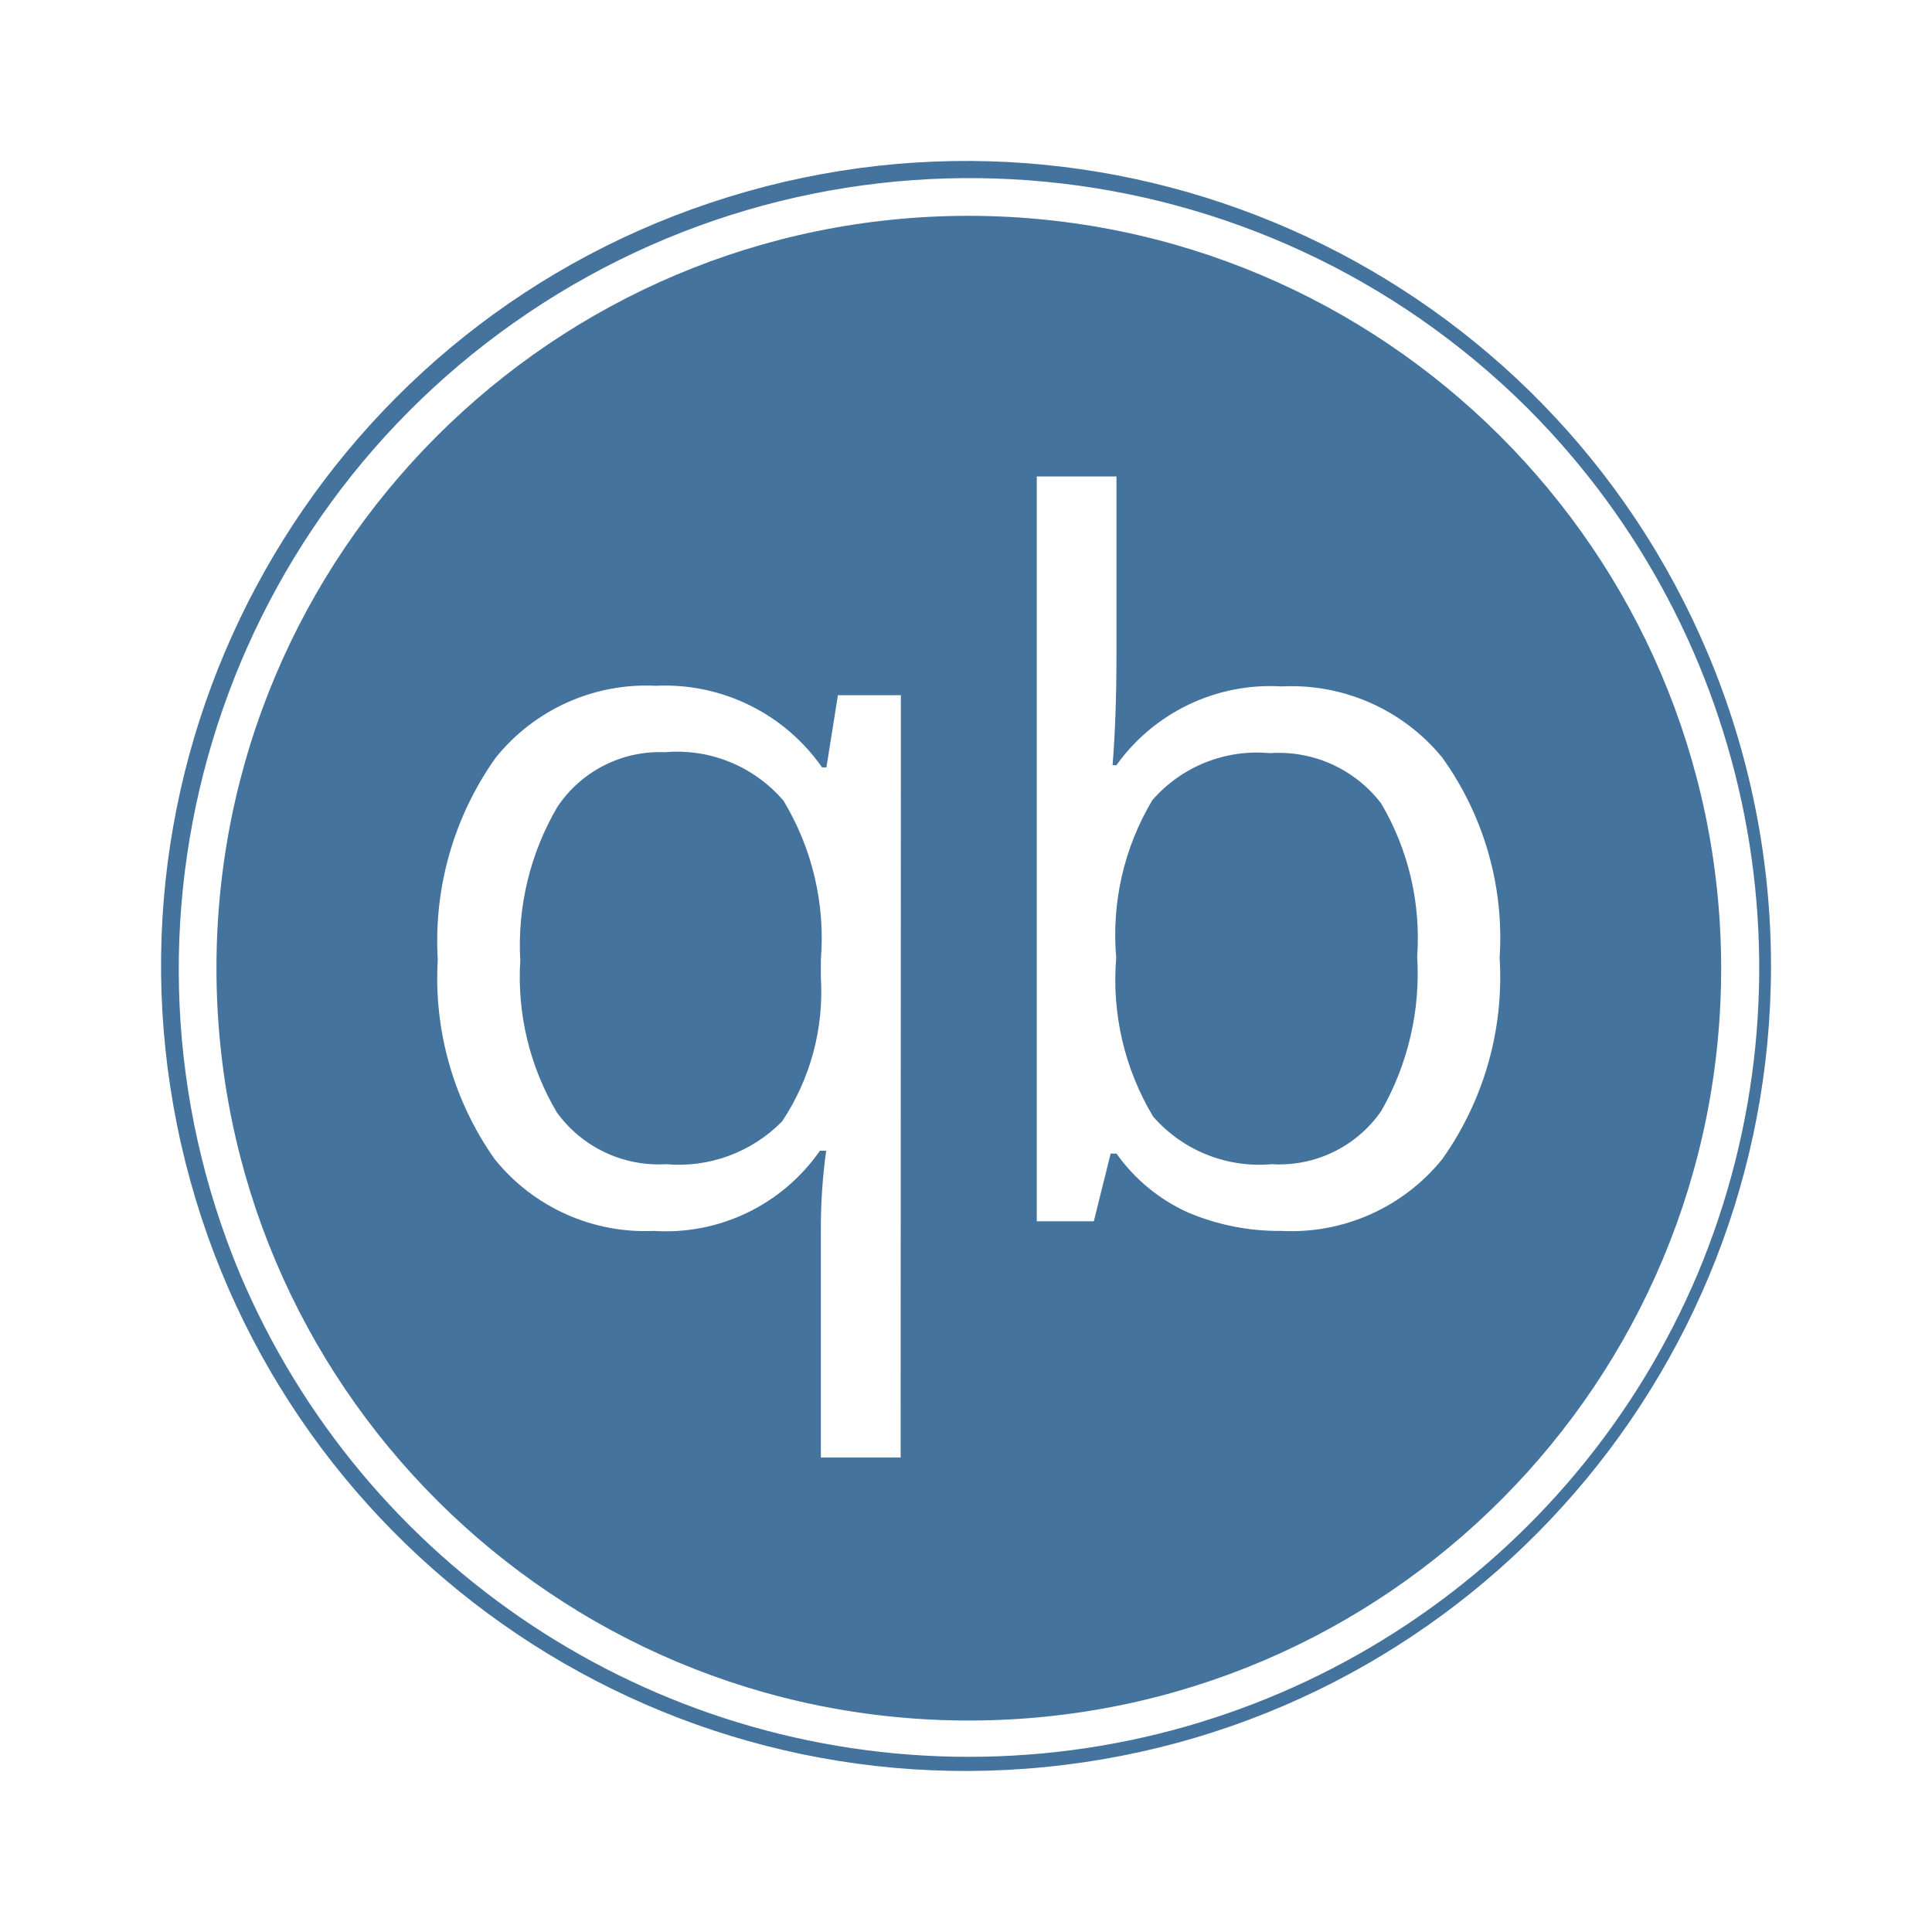
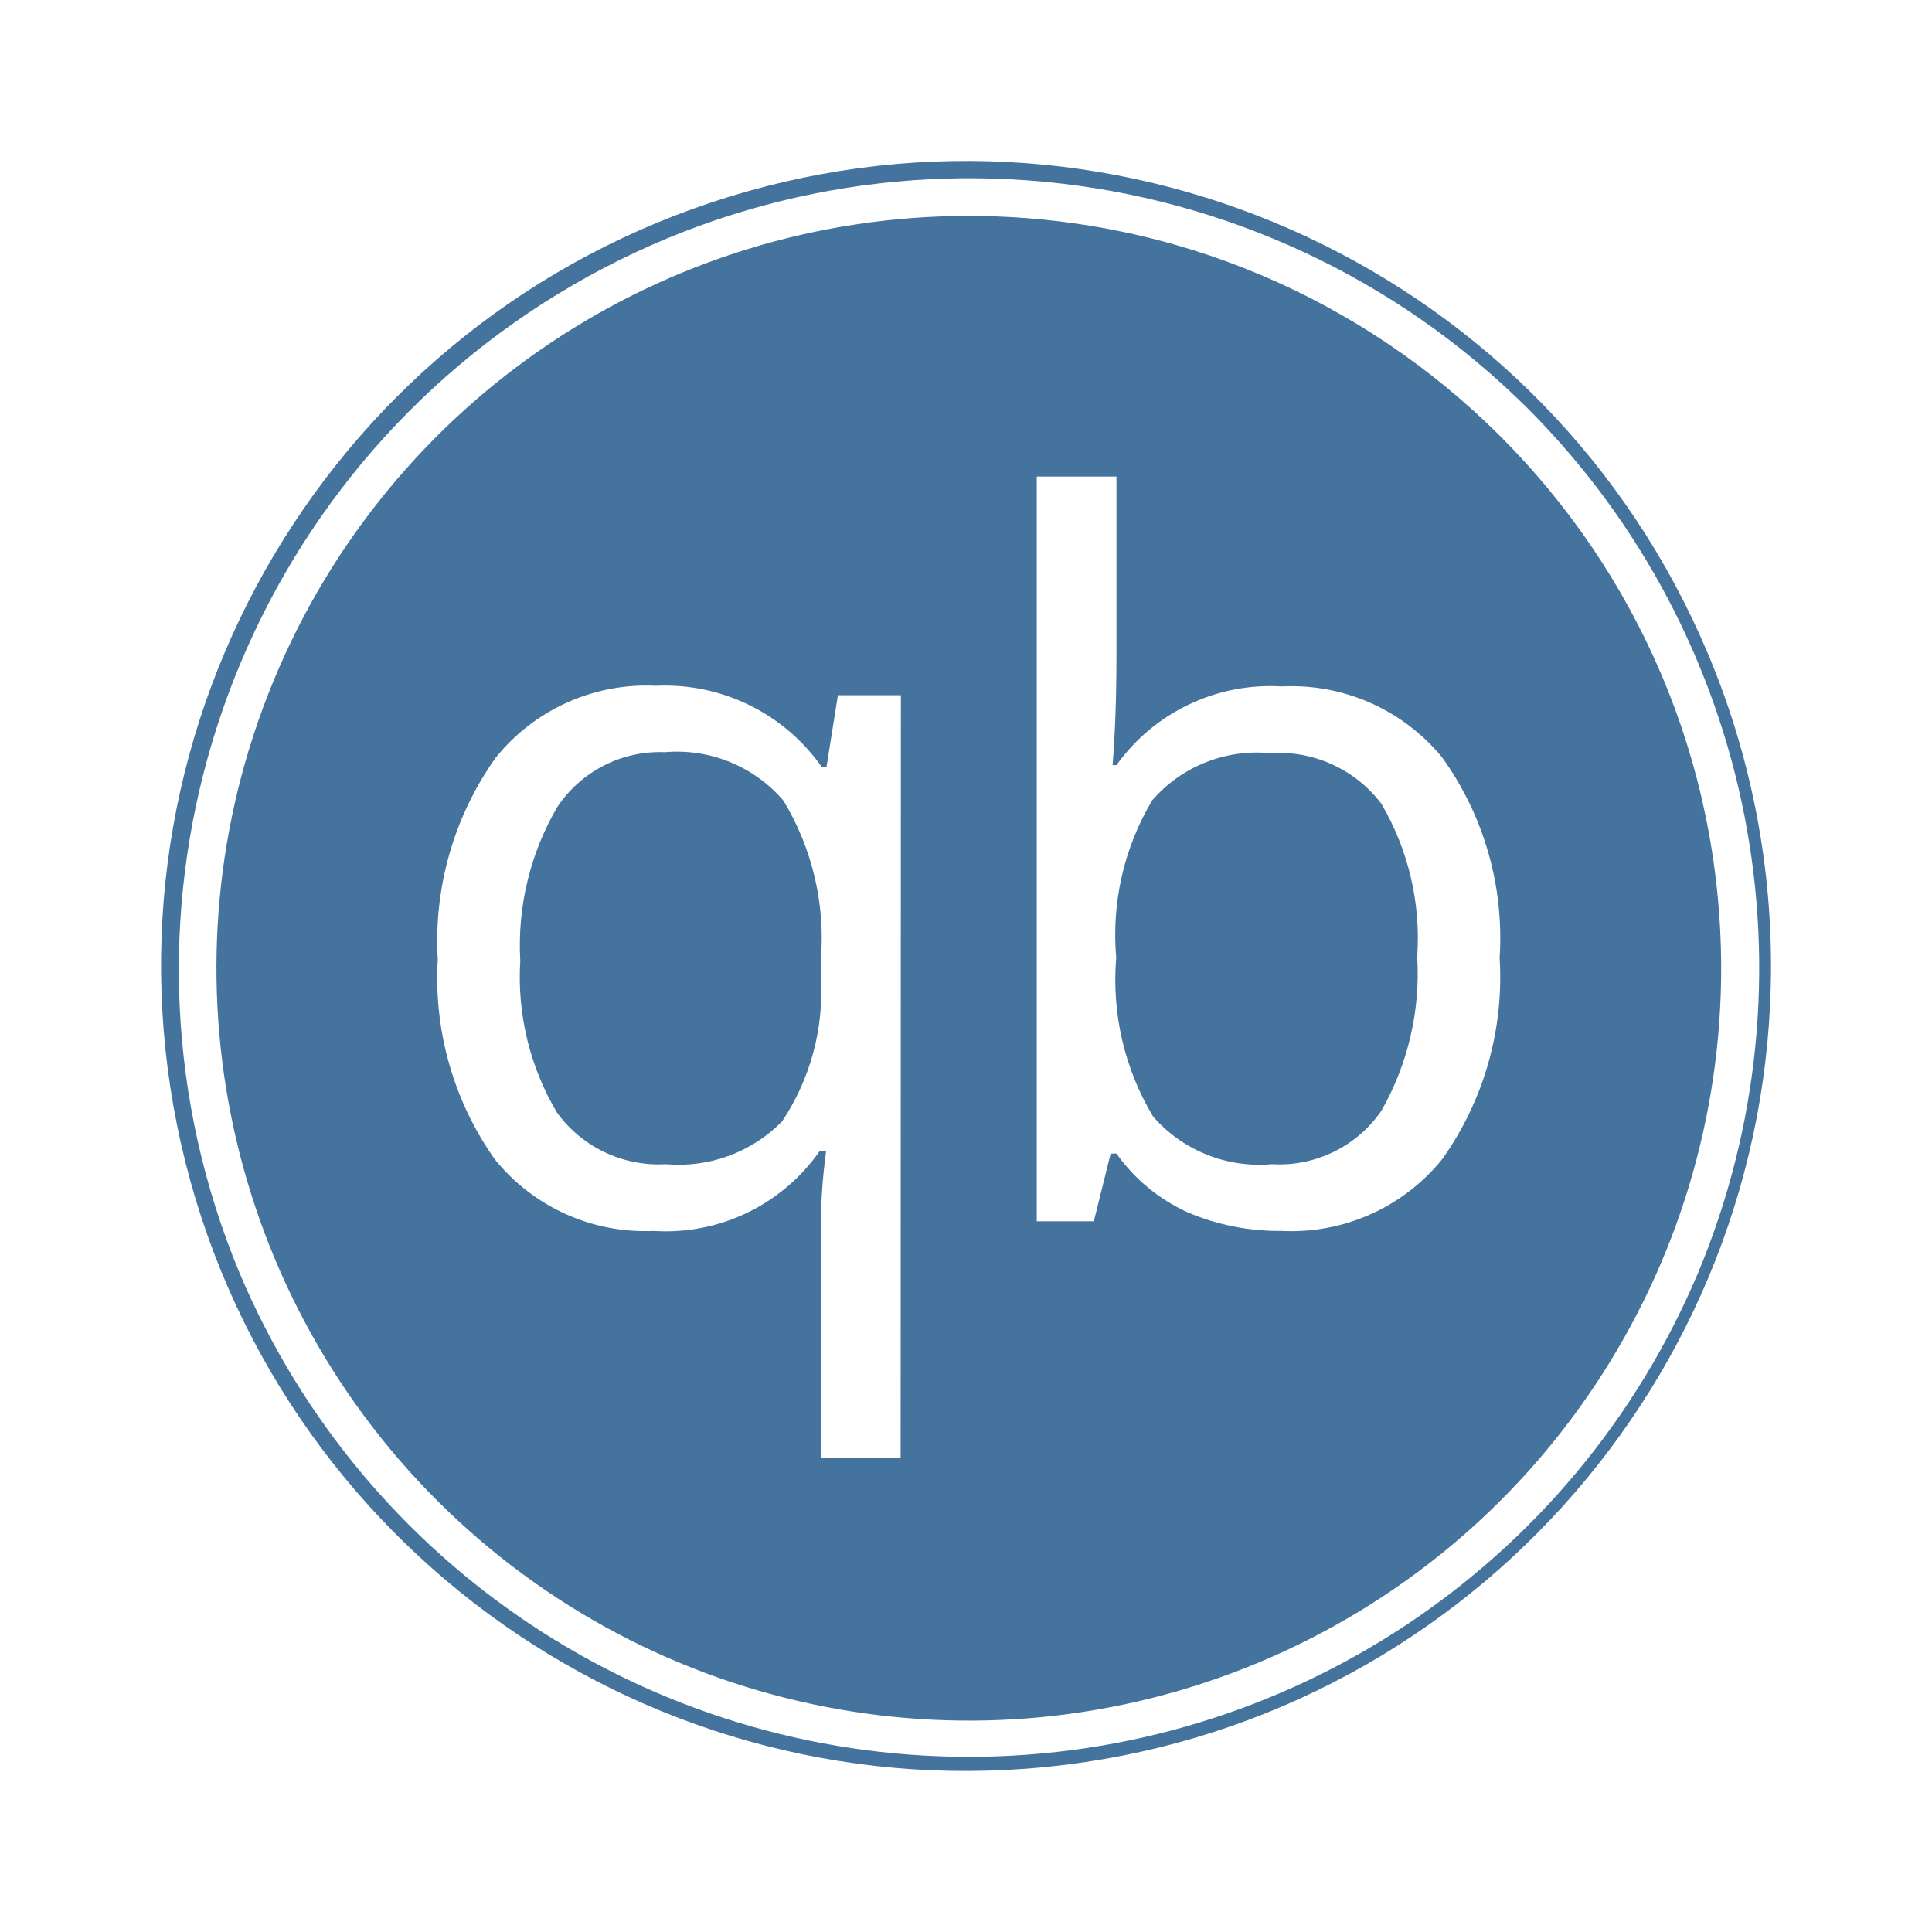
<svg xmlns="http://www.w3.org/2000/svg" viewBox="0 0 24 24">
-   <path fill="#44739e" d="M12.035 2.681a9.346 9.346 0 1 0 9.346 9.318 9.357 9.357 0 0 0-9.346-9.318m-.847 15.425h-.991v-2.797a7 7 0 0 1 .066-1.014h-.078a2.33 2.33 0 0 1-2.064.996 2.4 2.4 0 0 1-1.974-.889 3.9 3.9 0 0 1-.709-2.481 3.93 3.93 0 0 1 .717-2.505 2.4 2.4 0 0 1 1.993-.897 2.38 2.38 0 0 1 2.064 1.014h.054l.143-.897h.782Zm6.726-3.704a2.41 2.41 0 0 1-1.993.889 2.9 2.9 0 0 1-1.17-.232 2.2 2.2 0 0 1-.882-.729h-.072l-.209.841h-.709V5.919h.99v2.226q0 .759-.048 1.36h.048a2.35 2.35 0 0 1 2.052-.978 2.42 2.42 0 0 1 1.993.881 3.84 3.84 0 0 1 .715 2.491 3.9 3.9 0 0 1-.715 2.503m3.302-6.283a9.999 9.999 0 1 0 .784 3.88 10 10 0 0 0-.784-3.88m-.127 7.705a9.832 9.832 0 0 1-18.109 0A9.826 9.826 0 0 1 18.983 5.078a9.835 9.835 0 0 1 2.106 10.746m-12.83-6.48a1.53 1.53 0 0 0-1.336.681 3.4 3.4 0 0 0-.46 1.908 3.3 3.3 0 0 0 .454 1.885 1.56 1.56 0 0 0 1.354.644 1.8 1.8 0 0 0 1.444-.531 2.9 2.9 0 0 0 .482-1.789v-.221a3.3 3.3 0 0 0-.464-1.974 1.74 1.74 0 0 0-1.474-.603m7.515.012a1.72 1.72 0 0 0-1.46.585 3.26 3.26 0 0 0-.448 1.956 3.3 3.3 0 0 0 .459 1.974 1.75 1.75 0 0 0 1.473.591 1.54 1.54 0 0 0 1.361-.662 3.44 3.44 0 0 0 .446-1.915 3.3 3.3 0 0 0-.446-1.902 1.6 1.6 0 0 0-1.385-.627" />
+   <path fill="#44739e" d="M12.035 2.682a9.346 9.346 0 1 0 9.346 9.317 9.357 9.357 0 0 0-9.346-9.317m-.847 15.424h-.991v-2.797a7 7 0 0 1 .066-1.014h-.078a2.33 2.33 0 0 1-2.064.996 2.4 2.4 0 0 1-1.974-.889 3.9 3.9 0 0 1-.709-2.481 3.93 3.93 0 0 1 .717-2.505 2.4 2.4 0 0 1 1.993-.897 2.38 2.38 0 0 1 2.064 1.014h.054l.143-.897h.782Zm6.726-3.704a2.41 2.41 0 0 1-1.993.889 2.9 2.9 0 0 1-1.17-.232 2.2 2.2 0 0 1-.882-.729h-.072l-.209.841h-.709V5.92h.99v2.225q0 .759-.048 1.36h.048a2.35 2.35 0 0 1 2.052-.978 2.42 2.42 0 0 1 1.993.881 3.84 3.84 0 0 1 .715 2.491 3.9 3.9 0 0 1-.715 2.503m3.302-6.283a9.999 9.999 0 1 0 .784 3.88 10 10 0 0 0-.784-3.88m-.127 7.705a9.832 9.832 0 0 1-18.109 0A9.826 9.826 0 0 1 18.983 5.079a9.835 9.835 0 0 1 2.106 10.745m-12.83-6.48a1.53 1.53 0 0 0-1.336.681 3.4 3.4 0 0 0-.46 1.908 3.3 3.3 0 0 0 .454 1.885 1.56 1.56 0 0 0 1.354.644 1.8 1.8 0 0 0 1.444-.531 2.9 2.9 0 0 0 .482-1.789v-.221a3.3 3.3 0 0 0-.464-1.974 1.74 1.74 0 0 0-1.474-.603m7.515.012a1.72 1.72 0 0 0-1.46.585 3.26 3.26 0 0 0-.448 1.956 3.3 3.3 0 0 0 .459 1.974 1.75 1.75 0 0 0 1.473.591 1.54 1.54 0 0 0 1.361-.662 3.44 3.44 0 0 0 .446-1.915 3.3 3.3 0 0 0-.446-1.902 1.6 1.6 0 0 0-1.385-.627" />
</svg>
